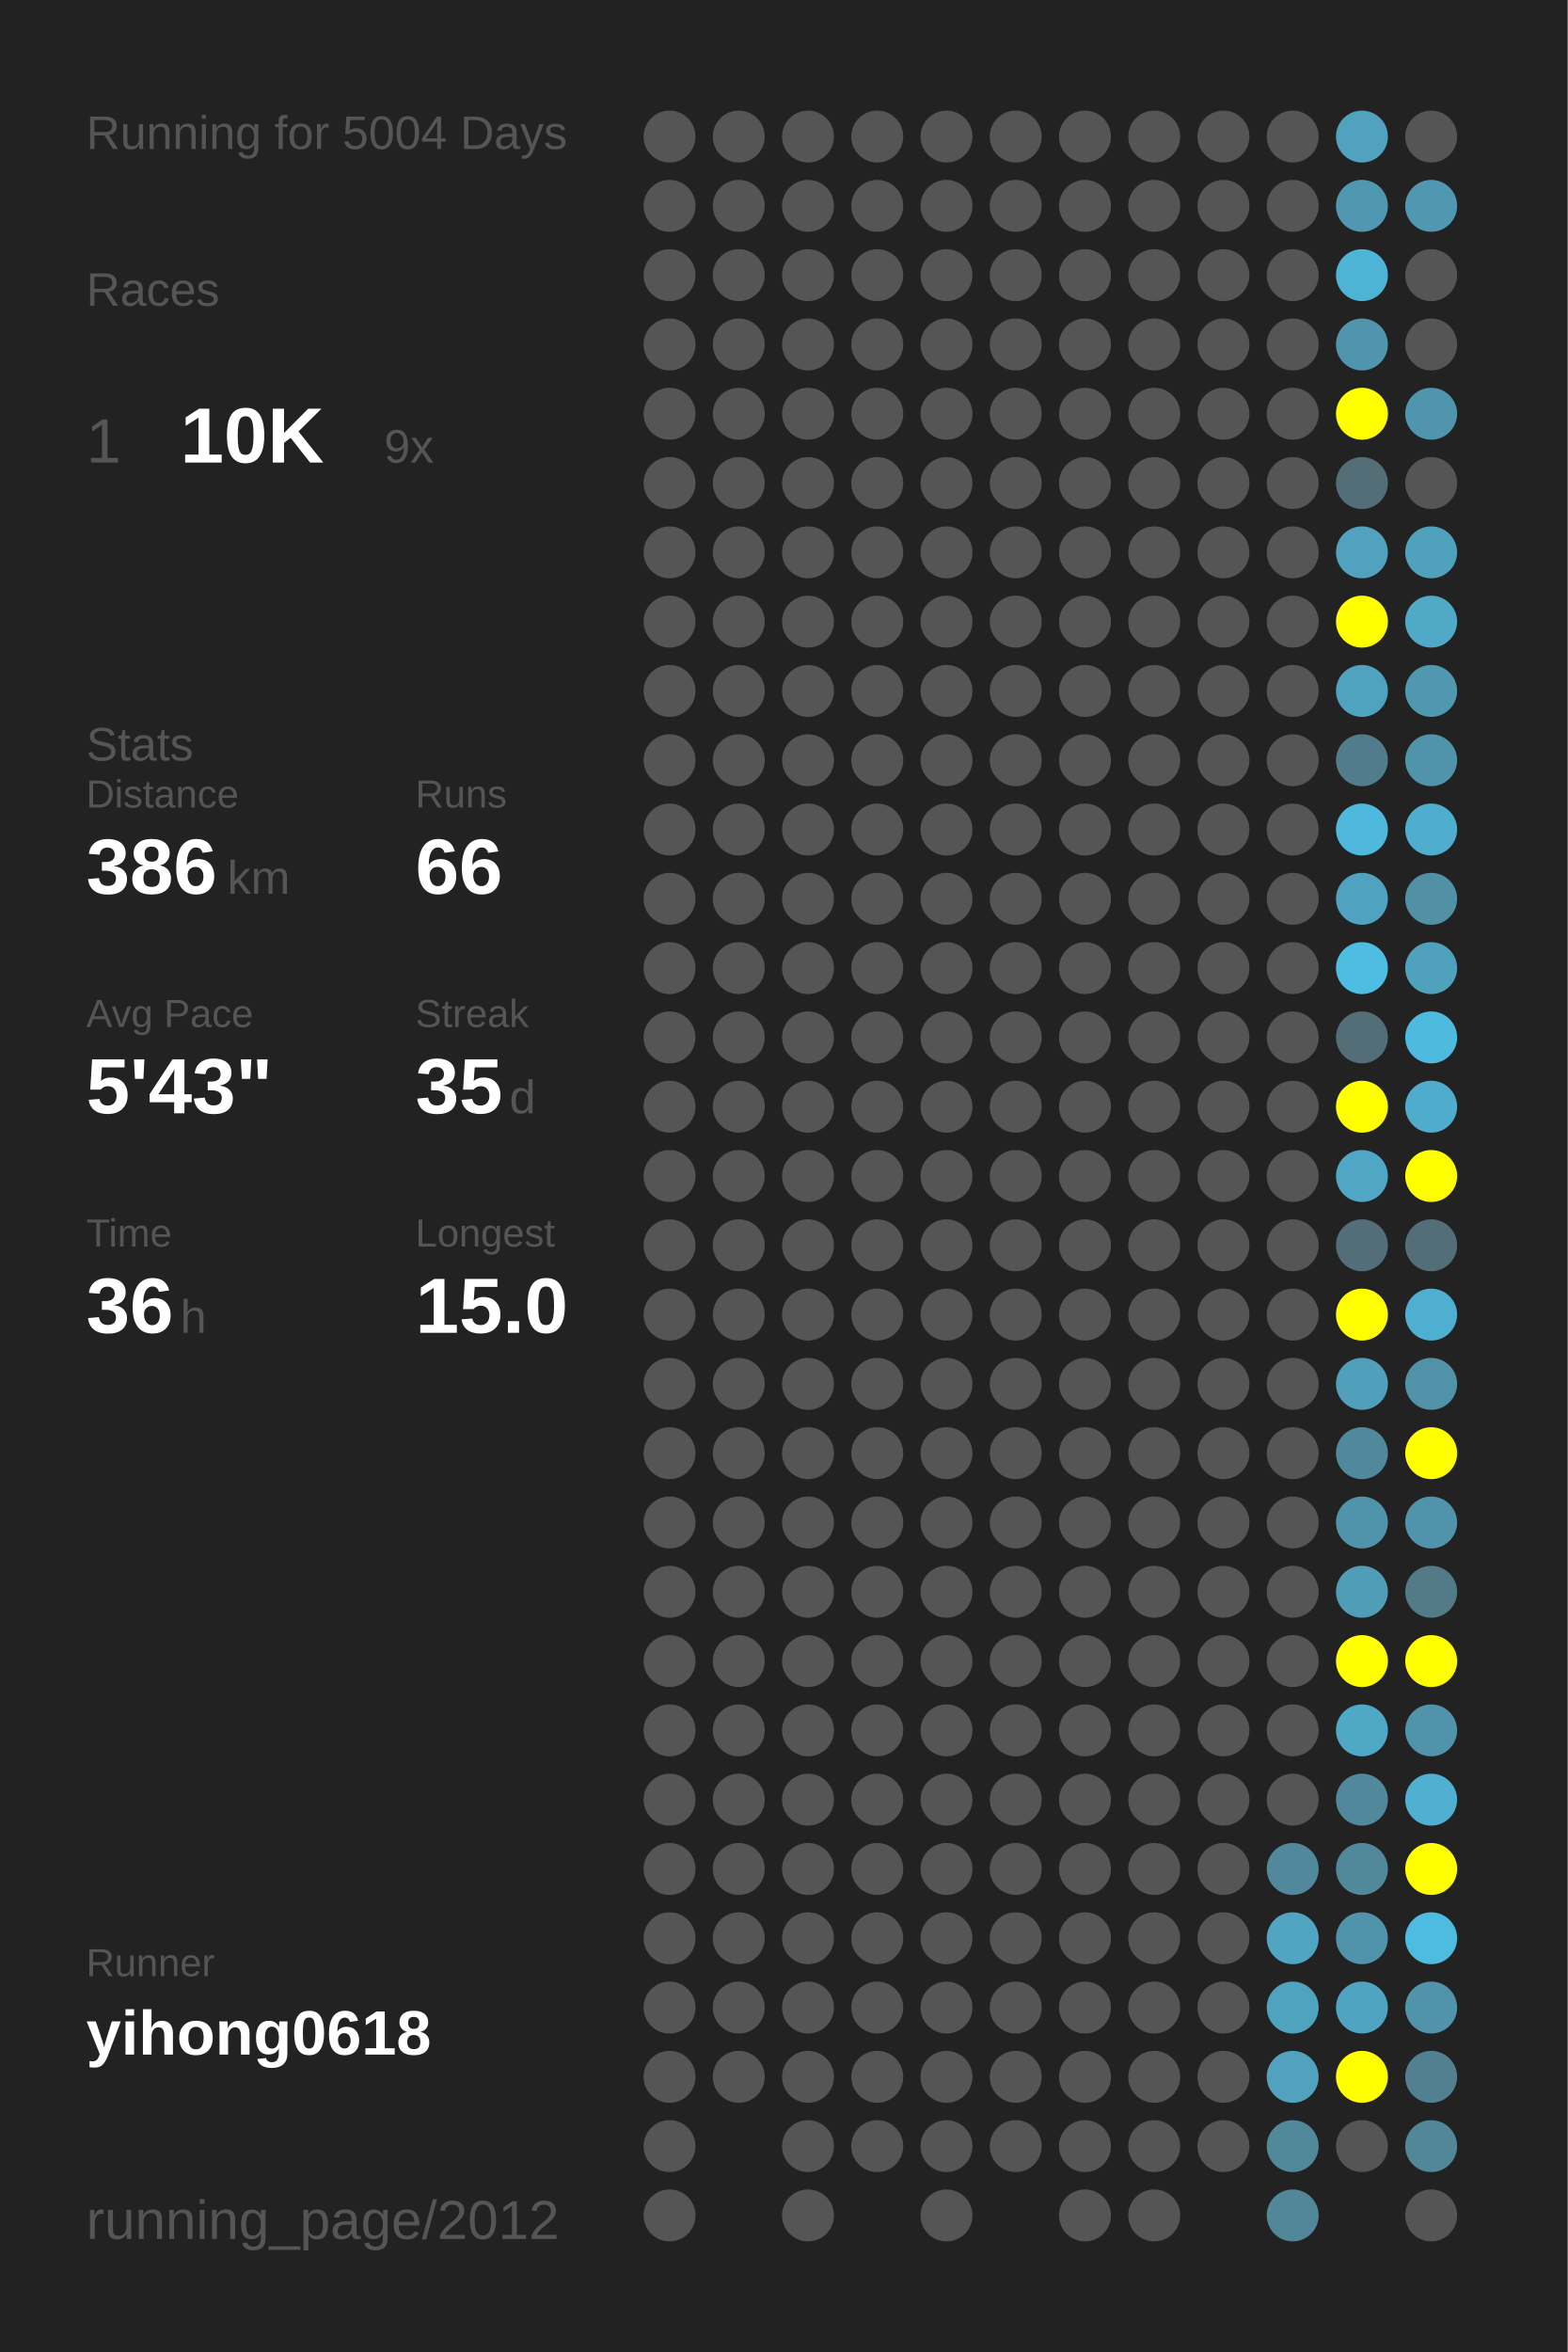
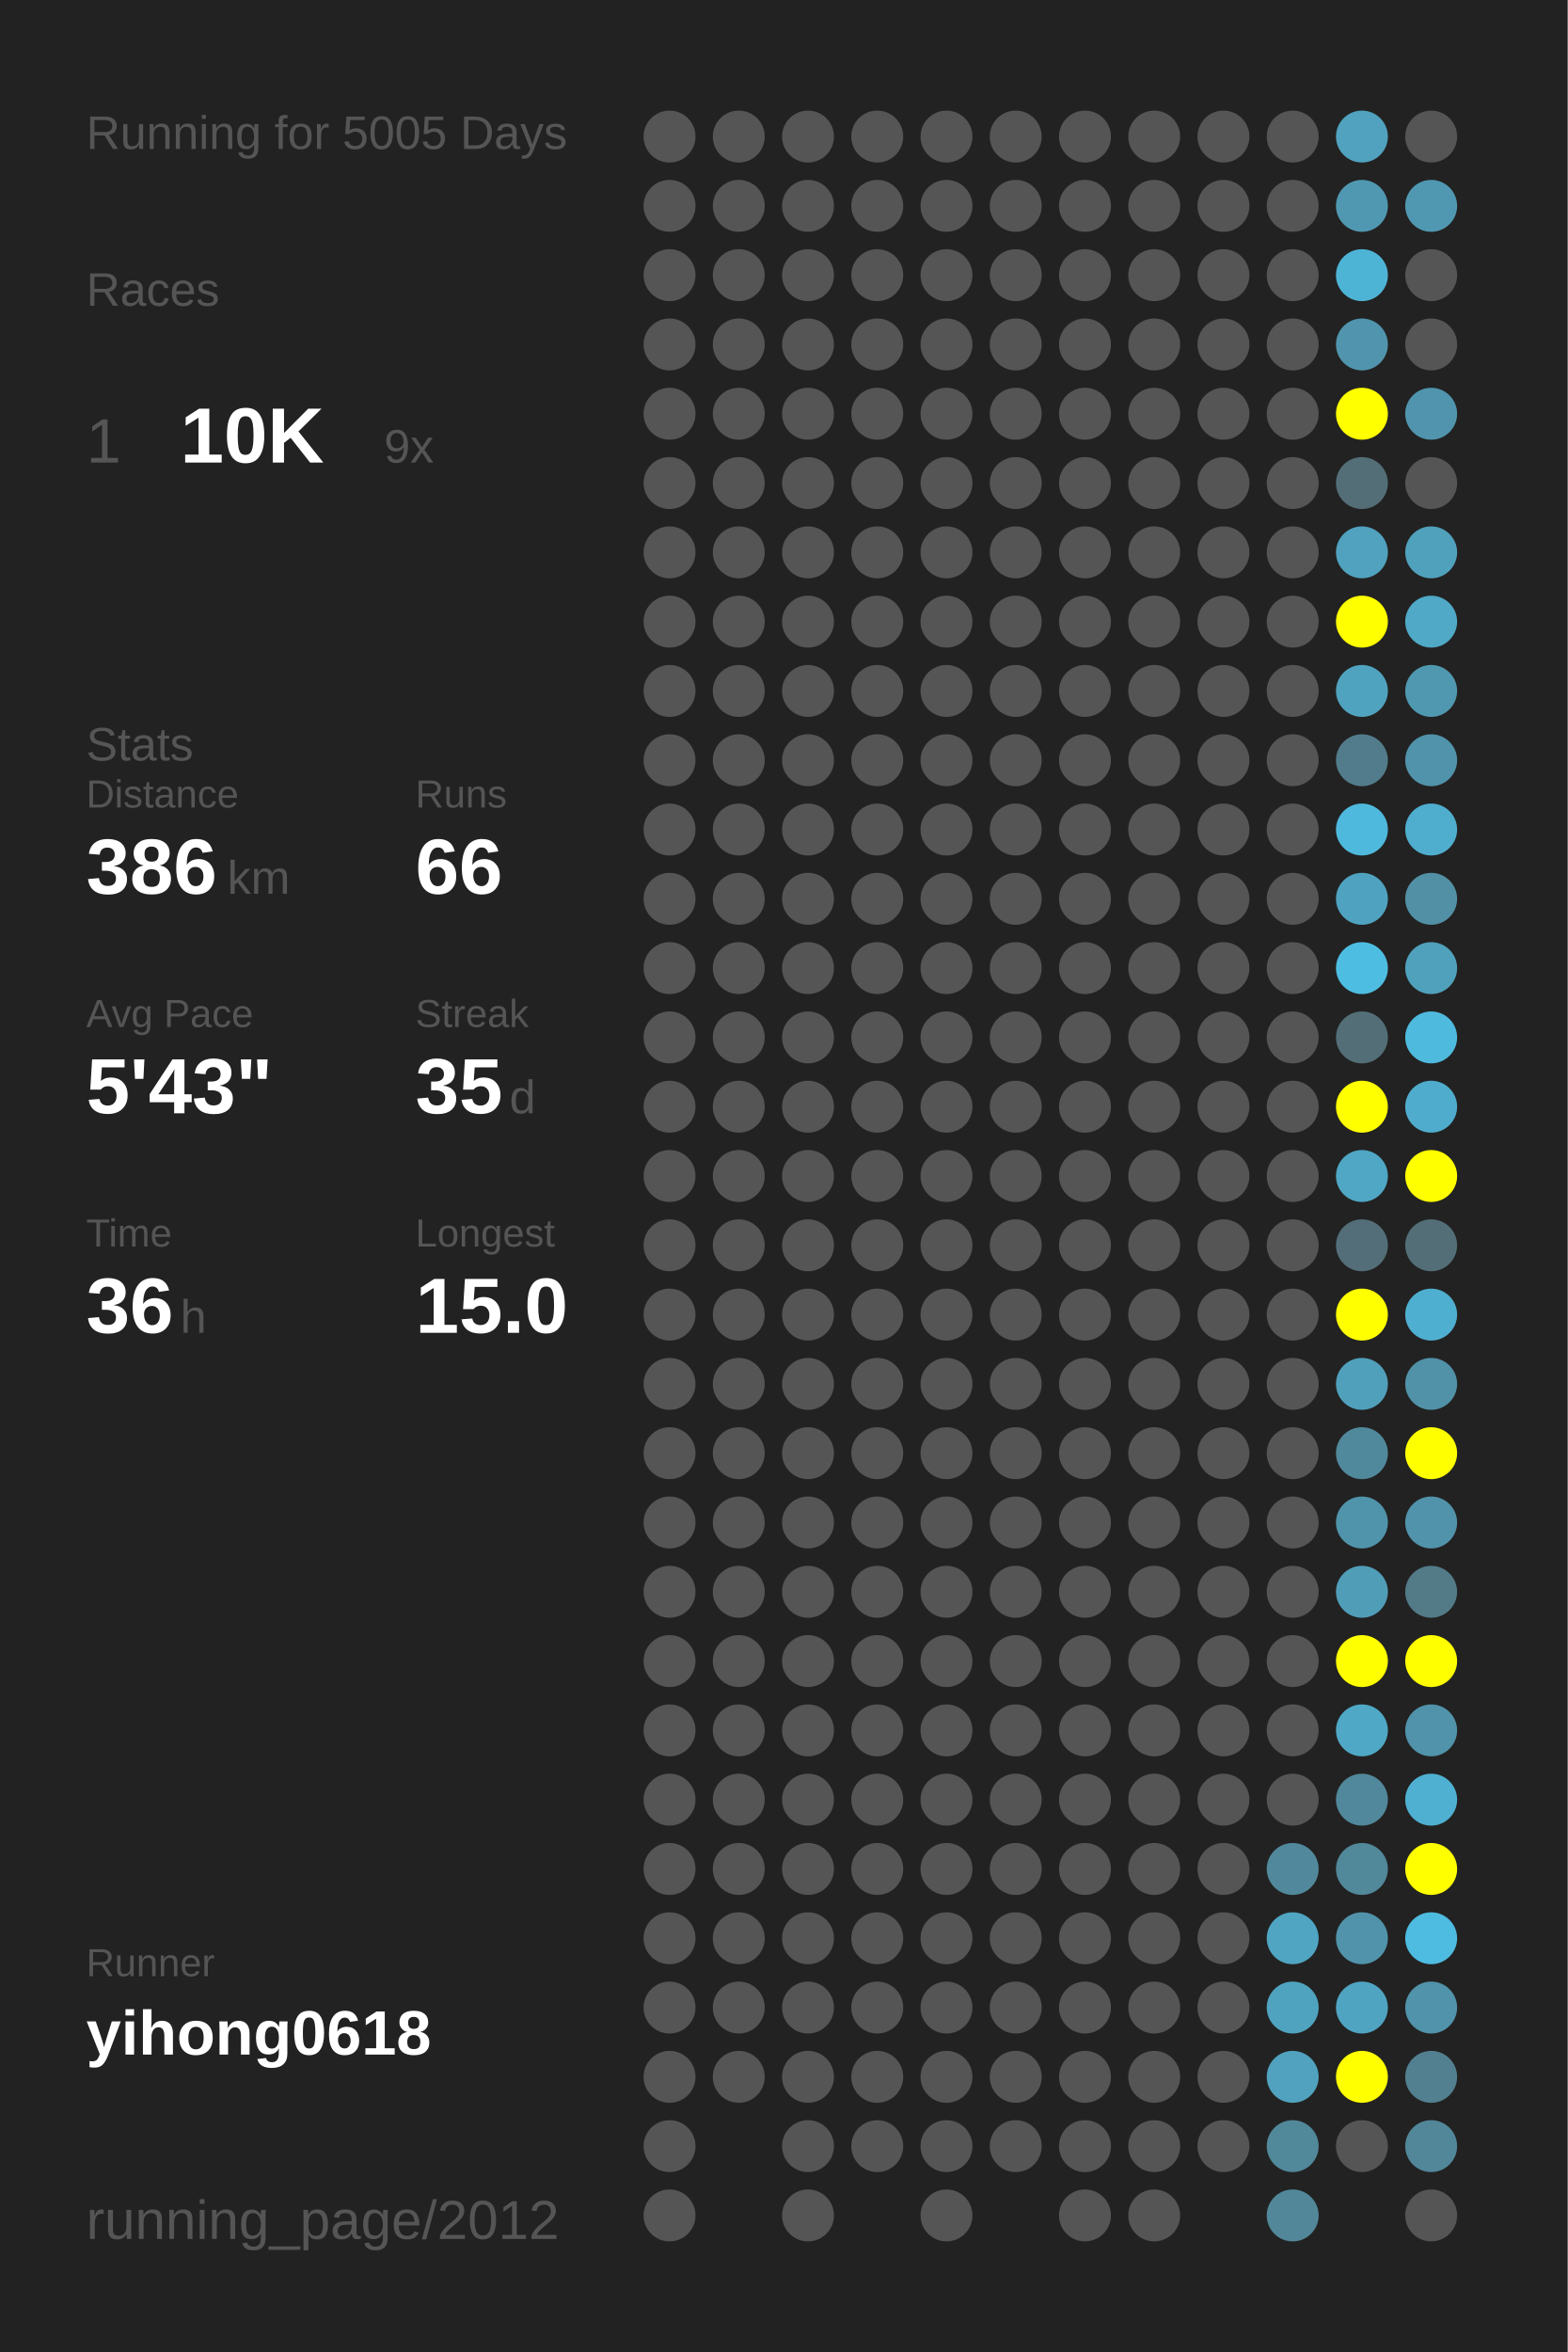
<svg xmlns="http://www.w3.org/2000/svg" baseProfile="full" height="300mm" version="1.1" viewBox="0,0,200,300" width="200mm">
  <defs />
  <rect fill="#222222" height="300" width="200" x="0" y="0" />
-   <text fill="#555555" style="font-size:6px; font-family:Arial;" x="11" y="19">Running for 5004 Days</text>
+   <text fill="#555555" style="font-size:6px; font-family:Arial;" x="11" y="19">Running for 5005 Days</text>
  <text fill="#555555" style="font-size:6px; font-family:Arial;" x="11" y="39">Races</text>
  <text fill="#555555" style="font-size:8px; font-family:Arial;" x="11" y="59">1</text>
  <text fill="#FFFFFF" style="font-size:10px; font-family:Arial; font-weight:bold;" x="23" y="59">10K</text>
  <text fill="#555555" style="font-size:6px; font-family:Arial;" x="49" y="59">9x</text>
  <text fill="#555555" style="font-size:6px; font-family:Arial;" x="11" y="97">Stats</text>
  <text fill="#555555" style="font-size:5px; font-family:Arial;" x="11" y="103">Distance</text>
  <text fill="#FFFFFF" style="font-size:10px; font-family:Arial; font-weight:bold;" x="11" y="114">386</text>
  <text fill="#555555" style="font-size:6px; font-family:Arial;" x="29" y="114">km</text>
  <text fill="#555555" style="font-size:5px; font-family:Arial;" x="53" y="103">Runs</text>
  <text fill="#FFFFFF" style="font-size:10px; font-family:Arial; font-weight:bold;" x="53" y="114">66</text>
  <text fill="#555555" style="font-size:5px; font-family:Arial;" x="11" y="131">Avg Pace</text>
  <text fill="#FFFFFF" style="font-size:10px; font-family:Arial; font-weight:bold;" x="11" y="142">5'43"</text>
  <text fill="#555555" style="font-size:5px; font-family:Arial;" x="53" y="131">Streak</text>
  <text fill="#FFFFFF" style="font-size:10px; font-family:Arial; font-weight:bold;" x="53" y="142">35</text>
  <text fill="#555555" style="font-size:6px; font-family:Arial;" x="65" y="142">d</text>
  <text fill="#555555" style="font-size:5px; font-family:Arial;" x="11" y="159">Time</text>
  <text fill="#FFFFFF" style="font-size:10px; font-family:Arial; font-weight:bold;" x="11" y="170">36</text>
  <text fill="#555555" style="font-size:6px; font-family:Arial;" x="23" y="170">h</text>
  <text fill="#555555" style="font-size:5px; font-family:Arial;" x="53" y="159">Longest</text>
  <text fill="#FFFFFF" style="font-size:10px; font-family:Arial; font-weight:bold;" x="53" y="170">15.0</text>
  <text fill="#555555" style="font-size:5px; font-family:Arial;" x="11" y="252.065">Runner</text>
  <text fill="#FFFFFF" style="font-size:8px; font-family:Arial; font-weight:bold;" x="11" y="262.065">yihong0618</text>
  <text fill="#555555" style="font-size:7px; font-family:Arial;" x="11" y="285.581">running_page/2012</text>
  <circle cx="85.417" cy="17.419" fill="#555555" r="3.312" />
  <circle cx="85.417" cy="26.258" fill="#555555" r="3.312" />
  <circle cx="85.417" cy="35.097" fill="#555555" r="3.312" />
  <circle cx="85.417" cy="43.935" fill="#555555" r="3.312" />
  <circle cx="85.417" cy="52.774" fill="#555555" r="3.312" />
  <circle cx="85.417" cy="61.613" fill="#555555" r="3.312" />
  <circle cx="85.417" cy="70.452" fill="#555555" r="3.312" />
  <circle cx="85.417" cy="79.29" fill="#555555" r="3.312" />
  <circle cx="85.417" cy="88.129" fill="#555555" r="3.312" />
  <circle cx="85.417" cy="96.968" fill="#555555" r="3.312" />
  <circle cx="85.417" cy="105.806" fill="#555555" r="3.312" />
  <circle cx="85.417" cy="114.645" fill="#555555" r="3.312" />
  <circle cx="85.417" cy="123.484" fill="#555555" r="3.312" />
  <circle cx="85.417" cy="132.323" fill="#555555" r="3.312" />
  <circle cx="85.417" cy="141.161" fill="#555555" r="3.312" />
  <circle cx="85.417" cy="150" fill="#555555" r="3.312" />
  <circle cx="85.417" cy="158.839" fill="#555555" r="3.312" />
  <circle cx="85.417" cy="167.677" fill="#555555" r="3.312" />
  <circle cx="85.417" cy="176.516" fill="#555555" r="3.312" />
  <circle cx="85.417" cy="185.355" fill="#555555" r="3.312" />
  <circle cx="85.417" cy="194.194" fill="#555555" r="3.312" />
  <circle cx="85.417" cy="203.032" fill="#555555" r="3.312" />
  <circle cx="85.417" cy="211.871" fill="#555555" r="3.312" />
  <circle cx="85.417" cy="220.71" fill="#555555" r="3.312" />
  <circle cx="85.417" cy="229.548" fill="#555555" r="3.312" />
  <circle cx="85.417" cy="238.387" fill="#555555" r="3.312" />
  <circle cx="85.417" cy="247.226" fill="#555555" r="3.312" />
  <circle cx="85.417" cy="256.065" fill="#555555" r="3.312" />
  <circle cx="85.417" cy="264.903" fill="#555555" r="3.312" />
  <circle cx="85.417" cy="273.742" fill="#555555" r="3.312" />
  <circle cx="85.417" cy="282.581" fill="#555555" r="3.312" />
  <circle cx="94.25" cy="17.419" fill="#555555" r="3.312" />
  <circle cx="94.25" cy="26.258" fill="#555555" r="3.312" />
  <circle cx="94.25" cy="35.097" fill="#555555" r="3.312" />
  <circle cx="94.25" cy="43.935" fill="#555555" r="3.312" />
  <circle cx="94.25" cy="52.774" fill="#555555" r="3.312" />
  <circle cx="94.25" cy="61.613" fill="#555555" r="3.312" />
  <circle cx="94.25" cy="70.452" fill="#555555" r="3.312" />
  <circle cx="94.25" cy="79.29" fill="#555555" r="3.312" />
  <circle cx="94.25" cy="88.129" fill="#555555" r="3.312" />
  <circle cx="94.25" cy="96.968" fill="#555555" r="3.312" />
  <circle cx="94.25" cy="105.806" fill="#555555" r="3.312" />
  <circle cx="94.25" cy="114.645" fill="#555555" r="3.312" />
  <circle cx="94.25" cy="123.484" fill="#555555" r="3.312" />
  <circle cx="94.25" cy="132.323" fill="#555555" r="3.312" />
  <circle cx="94.25" cy="141.161" fill="#555555" r="3.312" />
  <circle cx="94.25" cy="150" fill="#555555" r="3.312" />
  <circle cx="94.25" cy="158.839" fill="#555555" r="3.312" />
  <circle cx="94.25" cy="167.677" fill="#555555" r="3.312" />
  <circle cx="94.25" cy="176.516" fill="#555555" r="3.312" />
  <circle cx="94.25" cy="185.355" fill="#555555" r="3.312" />
  <circle cx="94.25" cy="194.194" fill="#555555" r="3.312" />
  <circle cx="94.25" cy="203.032" fill="#555555" r="3.312" />
  <circle cx="94.25" cy="211.871" fill="#555555" r="3.312" />
  <circle cx="94.25" cy="220.71" fill="#555555" r="3.312" />
  <circle cx="94.25" cy="229.548" fill="#555555" r="3.312" />
  <circle cx="94.25" cy="238.387" fill="#555555" r="3.312" />
  <circle cx="94.25" cy="247.226" fill="#555555" r="3.312" />
  <circle cx="94.25" cy="256.065" fill="#555555" r="3.312" />
  <circle cx="94.25" cy="264.903" fill="#555555" r="3.312" />
  <circle cx="103.083" cy="17.419" fill="#555555" r="3.312" />
  <circle cx="103.083" cy="26.258" fill="#555555" r="3.312" />
  <circle cx="103.083" cy="35.097" fill="#555555" r="3.312" />
  <circle cx="103.083" cy="43.935" fill="#555555" r="3.312" />
  <circle cx="103.083" cy="52.774" fill="#555555" r="3.312" />
  <circle cx="103.083" cy="61.613" fill="#555555" r="3.312" />
  <circle cx="103.083" cy="70.452" fill="#555555" r="3.312" />
  <circle cx="103.083" cy="79.29" fill="#555555" r="3.312" />
  <circle cx="103.083" cy="88.129" fill="#555555" r="3.312" />
  <circle cx="103.083" cy="96.968" fill="#555555" r="3.312" />
  <circle cx="103.083" cy="105.806" fill="#555555" r="3.312" />
  <circle cx="103.083" cy="114.645" fill="#555555" r="3.312" />
  <circle cx="103.083" cy="123.484" fill="#555555" r="3.312" />
  <circle cx="103.083" cy="132.323" fill="#555555" r="3.312" />
  <circle cx="103.083" cy="141.161" fill="#555555" r="3.312" />
  <circle cx="103.083" cy="150" fill="#555555" r="3.312" />
  <circle cx="103.083" cy="158.839" fill="#555555" r="3.312" />
  <circle cx="103.083" cy="167.677" fill="#555555" r="3.312" />
  <circle cx="103.083" cy="176.516" fill="#555555" r="3.312" />
  <circle cx="103.083" cy="185.355" fill="#555555" r="3.312" />
  <circle cx="103.083" cy="194.194" fill="#555555" r="3.312" />
  <circle cx="103.083" cy="203.032" fill="#555555" r="3.312" />
  <circle cx="103.083" cy="211.871" fill="#555555" r="3.312" />
  <circle cx="103.083" cy="220.71" fill="#555555" r="3.312" />
  <circle cx="103.083" cy="229.548" fill="#555555" r="3.312" />
  <circle cx="103.083" cy="238.387" fill="#555555" r="3.312" />
  <circle cx="103.083" cy="247.226" fill="#555555" r="3.312" />
  <circle cx="103.083" cy="256.065" fill="#555555" r="3.312" />
  <circle cx="103.083" cy="264.903" fill="#555555" r="3.312" />
  <circle cx="103.083" cy="273.742" fill="#555555" r="3.312" />
  <circle cx="103.083" cy="282.581" fill="#555555" r="3.312" />
  <circle cx="111.917" cy="17.419" fill="#555555" r="3.312" />
  <circle cx="111.917" cy="26.258" fill="#555555" r="3.312" />
  <circle cx="111.917" cy="35.097" fill="#555555" r="3.312" />
  <circle cx="111.917" cy="43.935" fill="#555555" r="3.312" />
  <circle cx="111.917" cy="52.774" fill="#555555" r="3.312" />
  <circle cx="111.917" cy="61.613" fill="#555555" r="3.312" />
  <circle cx="111.917" cy="70.452" fill="#555555" r="3.312" />
  <circle cx="111.917" cy="79.29" fill="#555555" r="3.312" />
  <circle cx="111.917" cy="88.129" fill="#555555" r="3.312" />
  <circle cx="111.917" cy="96.968" fill="#555555" r="3.312" />
  <circle cx="111.917" cy="105.806" fill="#555555" r="3.312" />
  <circle cx="111.917" cy="114.645" fill="#555555" r="3.312" />
  <circle cx="111.917" cy="123.484" fill="#555555" r="3.312" />
  <circle cx="111.917" cy="132.323" fill="#555555" r="3.312" />
  <circle cx="111.917" cy="141.161" fill="#555555" r="3.312" />
  <circle cx="111.917" cy="150" fill="#555555" r="3.312" />
  <circle cx="111.917" cy="158.839" fill="#555555" r="3.312" />
  <circle cx="111.917" cy="167.677" fill="#555555" r="3.312" />
  <circle cx="111.917" cy="176.516" fill="#555555" r="3.312" />
  <circle cx="111.917" cy="185.355" fill="#555555" r="3.312" />
  <circle cx="111.917" cy="194.194" fill="#555555" r="3.312" />
  <circle cx="111.917" cy="203.032" fill="#555555" r="3.312" />
  <circle cx="111.917" cy="211.871" fill="#555555" r="3.312" />
  <circle cx="111.917" cy="220.71" fill="#555555" r="3.312" />
  <circle cx="111.917" cy="229.548" fill="#555555" r="3.312" />
  <circle cx="111.917" cy="238.387" fill="#555555" r="3.312" />
  <circle cx="111.917" cy="247.226" fill="#555555" r="3.312" />
  <circle cx="111.917" cy="256.065" fill="#555555" r="3.312" />
  <circle cx="111.917" cy="264.903" fill="#555555" r="3.312" />
  <circle cx="111.917" cy="273.742" fill="#555555" r="3.312" />
  <circle cx="120.75" cy="17.419" fill="#555555" r="3.312" />
  <circle cx="120.75" cy="26.258" fill="#555555" r="3.312" />
  <circle cx="120.75" cy="35.097" fill="#555555" r="3.312" />
  <circle cx="120.75" cy="43.935" fill="#555555" r="3.312" />
  <circle cx="120.75" cy="52.774" fill="#555555" r="3.312" />
  <circle cx="120.75" cy="61.613" fill="#555555" r="3.312" />
  <circle cx="120.75" cy="70.452" fill="#555555" r="3.312" />
  <circle cx="120.75" cy="79.29" fill="#555555" r="3.312" />
  <circle cx="120.75" cy="88.129" fill="#555555" r="3.312" />
  <circle cx="120.75" cy="96.968" fill="#555555" r="3.312" />
  <circle cx="120.75" cy="105.806" fill="#555555" r="3.312" />
  <circle cx="120.75" cy="114.645" fill="#555555" r="3.312" />
  <circle cx="120.75" cy="123.484" fill="#555555" r="3.312" />
  <circle cx="120.75" cy="132.323" fill="#555555" r="3.312" />
  <circle cx="120.75" cy="141.161" fill="#555555" r="3.312" />
  <circle cx="120.75" cy="150" fill="#555555" r="3.312" />
  <circle cx="120.75" cy="158.839" fill="#555555" r="3.312" />
  <circle cx="120.75" cy="167.677" fill="#555555" r="3.312" />
  <circle cx="120.75" cy="176.516" fill="#555555" r="3.312" />
  <circle cx="120.75" cy="185.355" fill="#555555" r="3.312" />
  <circle cx="120.75" cy="194.194" fill="#555555" r="3.312" />
  <circle cx="120.75" cy="203.032" fill="#555555" r="3.312" />
  <circle cx="120.75" cy="211.871" fill="#555555" r="3.312" />
  <circle cx="120.75" cy="220.71" fill="#555555" r="3.312" />
  <circle cx="120.75" cy="229.548" fill="#555555" r="3.312" />
  <circle cx="120.75" cy="238.387" fill="#555555" r="3.312" />
  <circle cx="120.75" cy="247.226" fill="#555555" r="3.312" />
  <circle cx="120.75" cy="256.065" fill="#555555" r="3.312" />
  <circle cx="120.75" cy="264.903" fill="#555555" r="3.312" />
  <circle cx="120.75" cy="273.742" fill="#555555" r="3.312" />
  <circle cx="120.75" cy="282.581" fill="#555555" r="3.312" />
  <circle cx="129.583" cy="17.419" fill="#555555" r="3.312" />
  <circle cx="129.583" cy="26.258" fill="#555555" r="3.312" />
  <circle cx="129.583" cy="35.097" fill="#555555" r="3.312" />
  <circle cx="129.583" cy="43.935" fill="#555555" r="3.312" />
  <circle cx="129.583" cy="52.774" fill="#555555" r="3.312" />
  <circle cx="129.583" cy="61.613" fill="#555555" r="3.312" />
  <circle cx="129.583" cy="70.452" fill="#555555" r="3.312" />
  <circle cx="129.583" cy="79.29" fill="#555555" r="3.312" />
  <circle cx="129.583" cy="88.129" fill="#555555" r="3.312" />
  <circle cx="129.583" cy="96.968" fill="#555555" r="3.312" />
  <circle cx="129.583" cy="105.806" fill="#555555" r="3.312" />
  <circle cx="129.583" cy="114.645" fill="#555555" r="3.312" />
  <circle cx="129.583" cy="123.484" fill="#555555" r="3.312" />
  <circle cx="129.583" cy="132.323" fill="#555555" r="3.312" />
  <circle cx="129.583" cy="141.161" fill="#555555" r="3.312" />
  <circle cx="129.583" cy="150" fill="#555555" r="3.312" />
  <circle cx="129.583" cy="158.839" fill="#555555" r="3.312" />
  <circle cx="129.583" cy="167.677" fill="#555555" r="3.312" />
  <circle cx="129.583" cy="176.516" fill="#555555" r="3.312" />
  <circle cx="129.583" cy="185.355" fill="#555555" r="3.312" />
  <circle cx="129.583" cy="194.194" fill="#555555" r="3.312" />
  <circle cx="129.583" cy="203.032" fill="#555555" r="3.312" />
  <circle cx="129.583" cy="211.871" fill="#555555" r="3.312" />
  <circle cx="129.583" cy="220.71" fill="#555555" r="3.312" />
  <circle cx="129.583" cy="229.548" fill="#555555" r="3.312" />
  <circle cx="129.583" cy="238.387" fill="#555555" r="3.312" />
  <circle cx="129.583" cy="247.226" fill="#555555" r="3.312" />
  <circle cx="129.583" cy="256.065" fill="#555555" r="3.312" />
  <circle cx="129.583" cy="264.903" fill="#555555" r="3.312" />
  <circle cx="129.583" cy="273.742" fill="#555555" r="3.312" />
  <circle cx="138.417" cy="17.419" fill="#555555" r="3.312" />
  <circle cx="138.417" cy="26.258" fill="#555555" r="3.312" />
  <circle cx="138.417" cy="35.097" fill="#555555" r="3.312" />
  <circle cx="138.417" cy="43.935" fill="#555555" r="3.312" />
  <circle cx="138.417" cy="52.774" fill="#555555" r="3.312" />
  <circle cx="138.417" cy="61.613" fill="#555555" r="3.312" />
  <circle cx="138.417" cy="70.452" fill="#555555" r="3.312" />
  <circle cx="138.417" cy="79.29" fill="#555555" r="3.312" />
  <circle cx="138.417" cy="88.129" fill="#555555" r="3.312" />
  <circle cx="138.417" cy="96.968" fill="#555555" r="3.312" />
  <circle cx="138.417" cy="105.806" fill="#555555" r="3.312" />
  <circle cx="138.417" cy="114.645" fill="#555555" r="3.312" />
  <circle cx="138.417" cy="123.484" fill="#555555" r="3.312" />
  <circle cx="138.417" cy="132.323" fill="#555555" r="3.312" />
  <circle cx="138.417" cy="141.161" fill="#555555" r="3.312" />
  <circle cx="138.417" cy="150" fill="#555555" r="3.312" />
  <circle cx="138.417" cy="158.839" fill="#555555" r="3.312" />
  <circle cx="138.417" cy="167.677" fill="#555555" r="3.312" />
  <circle cx="138.417" cy="176.516" fill="#555555" r="3.312" />
  <circle cx="138.417" cy="185.355" fill="#555555" r="3.312" />
  <circle cx="138.417" cy="194.194" fill="#555555" r="3.312" />
  <circle cx="138.417" cy="203.032" fill="#555555" r="3.312" />
  <circle cx="138.417" cy="211.871" fill="#555555" r="3.312" />
  <circle cx="138.417" cy="220.71" fill="#555555" r="3.312" />
  <circle cx="138.417" cy="229.548" fill="#555555" r="3.312" />
  <circle cx="138.417" cy="238.387" fill="#555555" r="3.312" />
  <circle cx="138.417" cy="247.226" fill="#555555" r="3.312" />
  <circle cx="138.417" cy="256.065" fill="#555555" r="3.312" />
  <circle cx="138.417" cy="264.903" fill="#555555" r="3.312" />
  <circle cx="138.417" cy="273.742" fill="#555555" r="3.312" />
  <circle cx="138.417" cy="282.581" fill="#555555" r="3.312" />
  <circle cx="147.25" cy="17.419" fill="#555555" r="3.312" />
  <circle cx="147.25" cy="26.258" fill="#555555" r="3.312" />
  <circle cx="147.25" cy="35.097" fill="#555555" r="3.312" />
  <circle cx="147.25" cy="43.935" fill="#555555" r="3.312" />
  <circle cx="147.25" cy="52.774" fill="#555555" r="3.312" />
  <circle cx="147.25" cy="61.613" fill="#555555" r="3.312" />
  <circle cx="147.25" cy="70.452" fill="#555555" r="3.312" />
  <circle cx="147.25" cy="79.29" fill="#555555" r="3.312" />
  <circle cx="147.25" cy="88.129" fill="#555555" r="3.312" />
  <circle cx="147.25" cy="96.968" fill="#555555" r="3.312" />
  <circle cx="147.25" cy="105.806" fill="#555555" r="3.312" />
  <circle cx="147.25" cy="114.645" fill="#555555" r="3.312" />
  <circle cx="147.25" cy="123.484" fill="#555555" r="3.312" />
  <circle cx="147.25" cy="132.323" fill="#555555" r="3.312" />
  <circle cx="147.25" cy="141.161" fill="#555555" r="3.312" />
  <circle cx="147.25" cy="150" fill="#555555" r="3.312" />
  <circle cx="147.25" cy="158.839" fill="#555555" r="3.312" />
  <circle cx="147.25" cy="167.677" fill="#555555" r="3.312" />
  <circle cx="147.25" cy="176.516" fill="#555555" r="3.312" />
  <circle cx="147.25" cy="185.355" fill="#555555" r="3.312" />
  <circle cx="147.25" cy="194.194" fill="#555555" r="3.312" />
  <circle cx="147.25" cy="203.032" fill="#555555" r="3.312" />
  <circle cx="147.25" cy="211.871" fill="#555555" r="3.312" />
  <circle cx="147.25" cy="220.71" fill="#555555" r="3.312" />
  <circle cx="147.25" cy="229.548" fill="#555555" r="3.312" />
  <circle cx="147.25" cy="238.387" fill="#555555" r="3.312" />
  <circle cx="147.25" cy="247.226" fill="#555555" r="3.312" />
  <circle cx="147.25" cy="256.065" fill="#555555" r="3.312" />
  <circle cx="147.25" cy="264.903" fill="#555555" r="3.312" />
  <circle cx="147.25" cy="273.742" fill="#555555" r="3.312" />
  <circle cx="147.25" cy="282.581" fill="#555555" r="3.312" />
  <circle cx="156.083" cy="17.419" fill="#555555" r="3.312" />
  <circle cx="156.083" cy="26.258" fill="#555555" r="3.312" />
  <circle cx="156.083" cy="35.097" fill="#555555" r="3.312" />
  <circle cx="156.083" cy="43.935" fill="#555555" r="3.312" />
  <circle cx="156.083" cy="52.774" fill="#555555" r="3.312" />
  <circle cx="156.083" cy="61.613" fill="#555555" r="3.312" />
  <circle cx="156.083" cy="70.452" fill="#555555" r="3.312" />
  <circle cx="156.083" cy="79.29" fill="#555555" r="3.312" />
  <circle cx="156.083" cy="88.129" fill="#555555" r="3.312" />
  <circle cx="156.083" cy="96.968" fill="#555555" r="3.312" />
  <circle cx="156.083" cy="105.806" fill="#555555" r="3.312" />
  <circle cx="156.083" cy="114.645" fill="#555555" r="3.312" />
  <circle cx="156.083" cy="123.484" fill="#555555" r="3.312" />
  <circle cx="156.083" cy="132.323" fill="#555555" r="3.312" />
  <circle cx="156.083" cy="141.161" fill="#555555" r="3.312" />
  <circle cx="156.083" cy="150" fill="#555555" r="3.312" />
  <circle cx="156.083" cy="158.839" fill="#555555" r="3.312" />
  <circle cx="156.083" cy="167.677" fill="#555555" r="3.312" />
  <circle cx="156.083" cy="176.516" fill="#555555" r="3.312" />
  <circle cx="156.083" cy="185.355" fill="#555555" r="3.312" />
  <circle cx="156.083" cy="194.194" fill="#555555" r="3.312" />
  <circle cx="156.083" cy="203.032" fill="#555555" r="3.312" />
  <circle cx="156.083" cy="211.871" fill="#555555" r="3.312" />
  <circle cx="156.083" cy="220.71" fill="#555555" r="3.312" />
  <circle cx="156.083" cy="229.548" fill="#555555" r="3.312" />
  <circle cx="156.083" cy="238.387" fill="#555555" r="3.312" />
  <circle cx="156.083" cy="247.226" fill="#555555" r="3.312" />
  <circle cx="156.083" cy="256.065" fill="#555555" r="3.312" />
  <circle cx="156.083" cy="264.903" fill="#555555" r="3.312" />
  <circle cx="156.083" cy="273.742" fill="#555555" r="3.312" />
  <circle cx="164.917" cy="17.419" fill="#555555" r="3.312" />
  <circle cx="164.917" cy="26.258" fill="#555555" r="3.312" />
  <circle cx="164.917" cy="35.097" fill="#555555" r="3.312" />
  <circle cx="164.917" cy="43.935" fill="#555555" r="3.312" />
  <circle cx="164.917" cy="52.774" fill="#555555" r="3.312" />
  <circle cx="164.917" cy="61.613" fill="#555555" r="3.312" />
  <circle cx="164.917" cy="70.452" fill="#555555" r="3.312" />
  <circle cx="164.917" cy="79.29" fill="#555555" r="3.312" />
  <circle cx="164.917" cy="88.129" fill="#555555" r="3.312" />
  <circle cx="164.917" cy="96.968" fill="#555555" r="3.312" />
  <circle cx="164.917" cy="105.806" fill="#555555" r="3.312" />
  <circle cx="164.917" cy="114.645" fill="#555555" r="3.312" />
  <circle cx="164.917" cy="123.484" fill="#555555" r="3.312" />
  <circle cx="164.917" cy="132.323" fill="#555555" r="3.312" />
  <circle cx="164.917" cy="141.161" fill="#555555" r="3.312" />
  <circle cx="164.917" cy="150" fill="#555555" r="3.312" />
  <circle cx="164.917" cy="158.839" fill="#555555" r="3.312" />
  <circle cx="164.917" cy="167.677" fill="#555555" r="3.312" />
  <circle cx="164.917" cy="176.516" fill="#555555" r="3.312" />
  <circle cx="164.917" cy="185.355" fill="#555555" r="3.312" />
  <circle cx="164.917" cy="194.194" fill="#555555" r="3.312" />
  <circle cx="164.917" cy="203.032" fill="#555555" r="3.312" />
  <circle cx="164.917" cy="211.871" fill="#555555" r="3.312" />
  <circle cx="164.917" cy="220.71" fill="#555555" r="3.312" />
  <circle cx="164.917" cy="229.548" fill="#555555" r="3.312" />
  <circle cx="164.917" cy="238.387" fill="#51889b" r="3.312" />
  <circle cx="164.917" cy="247.226" fill="#4fa5c2" r="3.312" />
  <circle cx="164.917" cy="256.065" fill="#4fa3bf" r="3.312" />
  <circle cx="164.917" cy="264.903" fill="#50a2be" r="3.312" />
  <circle cx="164.917" cy="273.742" fill="#51889a" r="3.312" />
  <circle cx="164.917" cy="282.581" fill="#518799" r="3.312" />
  <circle cx="173.75" cy="17.419" fill="#50a2be" r="3.312" />
  <circle cx="173.75" cy="26.258" fill="#5098b1" r="3.312" />
  <circle cx="173.75" cy="35.097" fill="#4eb4d6" r="3.312" />
  <circle cx="173.75" cy="43.935" fill="#5095ad" r="3.312" />
  <circle cx="173.75" cy="52.774" fill="#FFFF00" r="3.312" />
  <circle cx="173.75" cy="61.613" fill="#536e77" r="3.312" />
  <circle cx="173.75" cy="70.452" fill="#50a2be" r="3.312" />
  <circle cx="173.75" cy="79.29" fill="#FFFF00" r="3.312" />
  <circle cx="173.75" cy="88.129" fill="#50a3bf" r="3.312" />
  <circle cx="173.75" cy="96.968" fill="#527c8b" r="3.312" />
  <circle cx="173.75" cy="105.806" fill="#4eb9dd" r="3.312" />
  <circle cx="173.75" cy="114.645" fill="#4fa3c0" r="3.312" />
  <circle cx="173.75" cy="123.484" fill="#4ebde2" r="3.312" />
  <circle cx="173.75" cy="132.323" fill="#536e77" r="3.312" />
  <circle cx="173.75" cy="141.161" fill="#FFFF00" r="3.312" />
  <circle cx="173.75" cy="150" fill="#4fa7c5" r="3.312" />
  <circle cx="173.75" cy="158.839" fill="#536e78" r="3.312" />
  <circle cx="173.75" cy="167.677" fill="#FFFF00" r="3.312" />
  <circle cx="173.75" cy="176.516" fill="#50a0bb" r="3.312" />
  <circle cx="173.75" cy="185.355" fill="#51899c" r="3.312" />
  <circle cx="173.75" cy="194.194" fill="#5094ab" r="3.312" />
  <circle cx="173.75" cy="203.032" fill="#509db8" r="3.312" />
  <circle cx="173.75" cy="211.871" fill="#FFFF00" r="3.312" />
  <circle cx="173.75" cy="220.71" fill="#4fa8c5" r="3.312" />
  <circle cx="173.75" cy="229.548" fill="#51889b" r="3.312" />
  <circle cx="173.75" cy="238.387" fill="#51889a" r="3.312" />
  <circle cx="173.75" cy="247.226" fill="#5093aa" r="3.312" />
  <circle cx="173.75" cy="256.065" fill="#4fa4c1" r="3.312" />
  <circle cx="173.75" cy="264.903" fill="#FFFF00" r="3.312" />
  <circle cx="173.75" cy="273.742" fill="#555555" r="3.312" />
  <circle cx="182.583" cy="17.419" fill="#555555" r="3.312" />
  <circle cx="182.583" cy="26.258" fill="#5098b1" r="3.312" />
  <circle cx="182.583" cy="35.097" fill="#555555" r="3.312" />
  <circle cx="182.583" cy="43.935" fill="#555555" r="3.312" />
  <circle cx="182.583" cy="52.774" fill="#5095ad" r="3.312" />
  <circle cx="182.583" cy="61.613" fill="#555555" r="3.312" />
  <circle cx="182.583" cy="70.452" fill="#50a1bc" r="3.312" />
  <circle cx="182.583" cy="79.29" fill="#4fa9c7" r="3.312" />
  <circle cx="182.583" cy="88.129" fill="#5098b0" r="3.312" />
  <circle cx="182.583" cy="96.968" fill="#5093aa" r="3.312" />
  <circle cx="182.583" cy="105.806" fill="#4faece" r="3.312" />
  <circle cx="182.583" cy="114.645" fill="#5190a5" r="3.312" />
  <circle cx="182.583" cy="123.484" fill="#50a1bc" r="3.312" />
  <circle cx="182.583" cy="132.323" fill="#4ebade" r="3.312" />
  <circle cx="182.583" cy="141.161" fill="#4faccc" r="3.312" />
  <circle cx="182.583" cy="150" fill="#FFFF00" r="3.312" />
  <circle cx="182.583" cy="158.839" fill="#536e77" r="3.312" />
  <circle cx="182.583" cy="167.677" fill="#4fafd0" r="3.312" />
  <circle cx="182.583" cy="176.516" fill="#5192a8" r="3.312" />
  <circle cx="182.583" cy="185.355" fill="#FFFF00" r="3.312" />
  <circle cx="182.583" cy="194.194" fill="#5193aa" r="3.312" />
  <circle cx="182.583" cy="203.032" fill="#527a87" r="3.312" />
  <circle cx="182.583" cy="211.871" fill="#FFFF00" r="3.312" />
  <circle cx="182.583" cy="220.71" fill="#5093aa" r="3.312" />
  <circle cx="182.583" cy="229.548" fill="#4fb0d2" r="3.312" />
  <circle cx="182.583" cy="238.387" fill="#FFFF00" r="3.312" />
  <circle cx="182.583" cy="247.226" fill="#4ebbe0" r="3.312" />
  <circle cx="182.583" cy="256.065" fill="#5093aa" r="3.312" />
  <circle cx="182.583" cy="264.903" fill="#528090" r="3.312" />
  <circle cx="182.583" cy="273.742" fill="#518799" r="3.312" />
  <circle cx="182.583" cy="282.581" fill="#555555" r="3.312" />
</svg>
